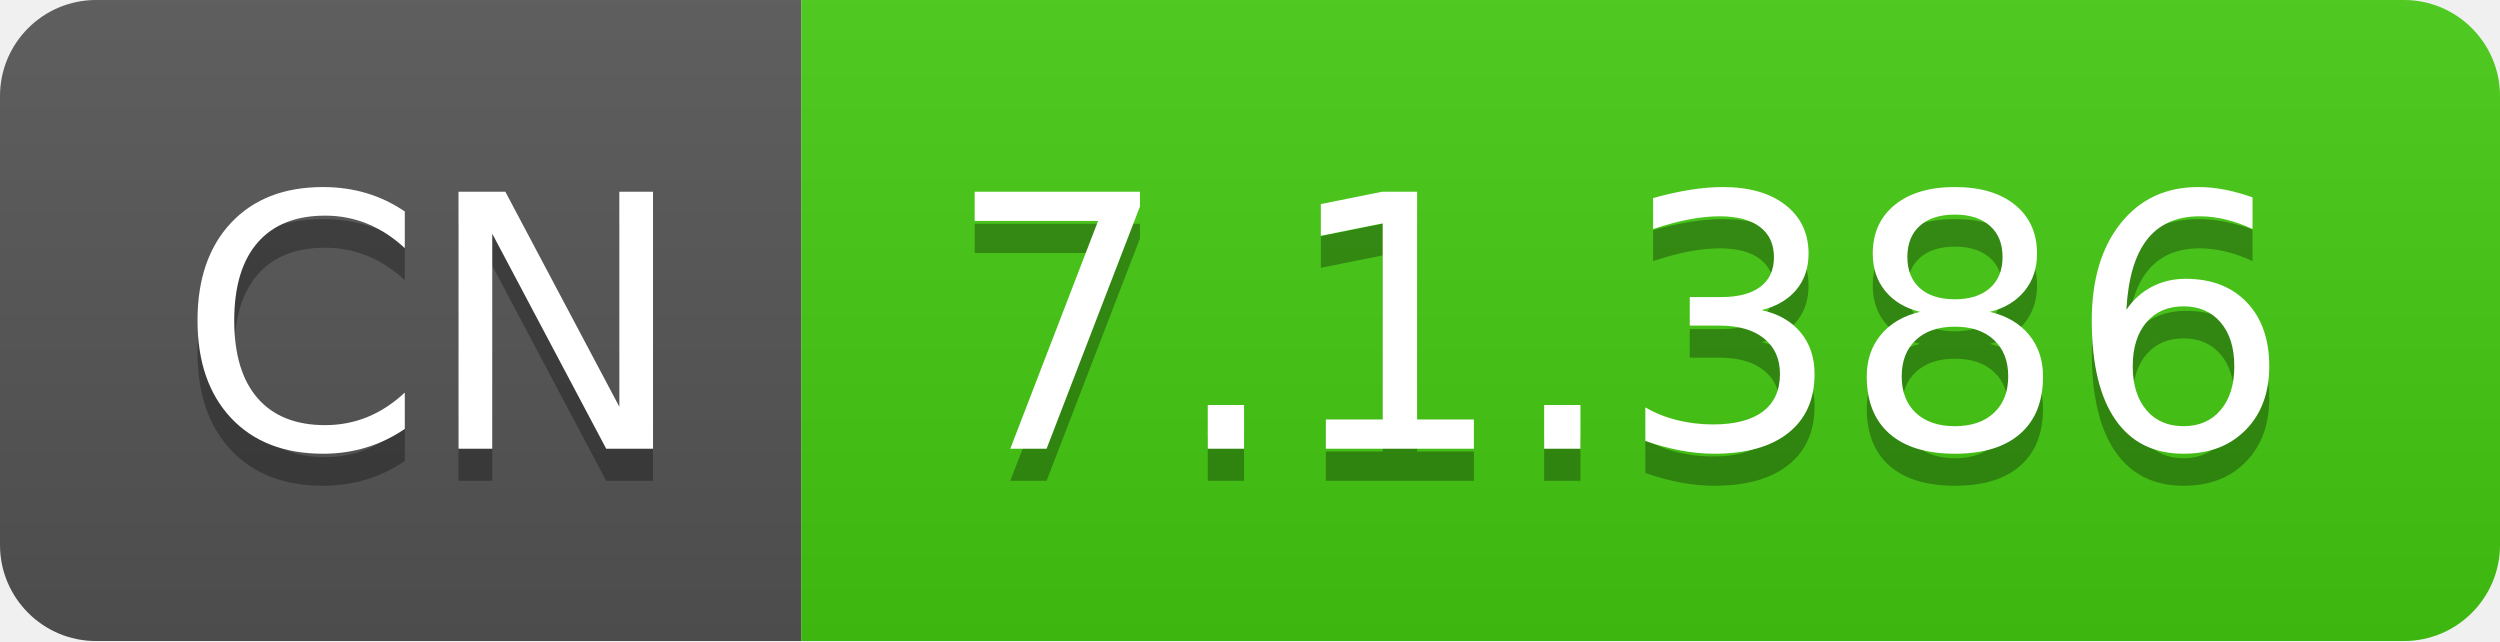
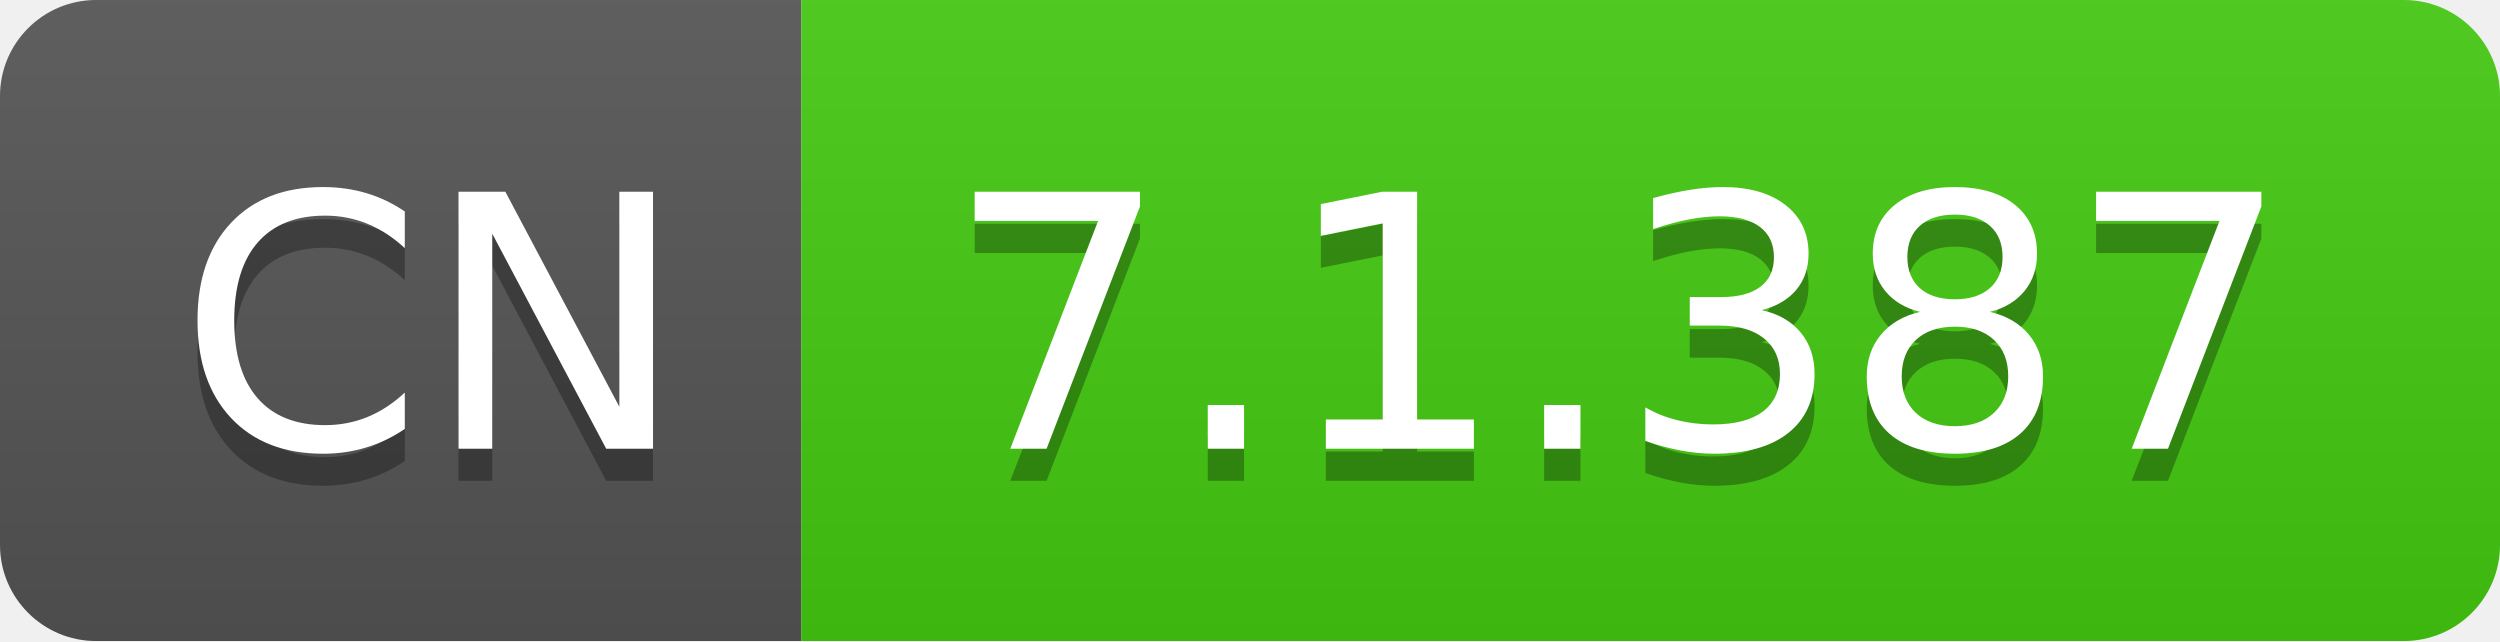
- <svg xmlns="http://www.w3.org/2000/svg" width="78" height="20" role="img" aria-label="CN: 7.1.386">
+ <svg xmlns="http://www.w3.org/2000/svg" width="78" height="20" role="img" aria-label="CN: 7.1.387">
  <linearGradient id="s" x2="0" y2="100%">
    <stop offset="0" stop-color="#bbb" stop-opacity=".1" />
    <stop offset="1" stop-opacity=".1" />
  </linearGradient>
  <clipPath id="r">
    <rect width="78" height="20" rx="3" fill="#fff" />
  </clipPath>
  <g clip-path="url(#r)">
    <rect width="25" height="20" fill="#555" />
    <rect x="25" width="53" height="20" fill="#4c1" />
    <rect width="78" height="20" fill="url(#s)" />
  </g>
  <g fill="#fff" text-anchor="middle" font-family="Verdana,Geneva,DejaVu Sans,sans-serif" text-rendering="geometricPrecision" font-size="110">
    <text aria-hidden="true" x="135" y="150" fill="#010101" fill-opacity=".3" transform="scale(.1)" textLength="150">CN</text>
    <text x="135" y="140" transform="scale(.1)" fill="#fff" textLength="150">CN</text>
-     <text aria-hidden="true" x="505" y="150" fill="#010101" fill-opacity=".3" transform="scale(.1)" textLength="430">7.1.386</text>
-     <text x="505" y="140" transform="scale(.1)" fill="#fff" textLength="430">7.1.386</text>
+     <text aria-hidden="true" x="505" y="150" fill="#010101" fill-opacity=".3" transform="scale(.1)" textLength="430">7.1.387</text>
+     <text x="505" y="140" transform="scale(.1)" fill="#fff" textLength="430">7.1.387</text>
  </g>
</svg>
